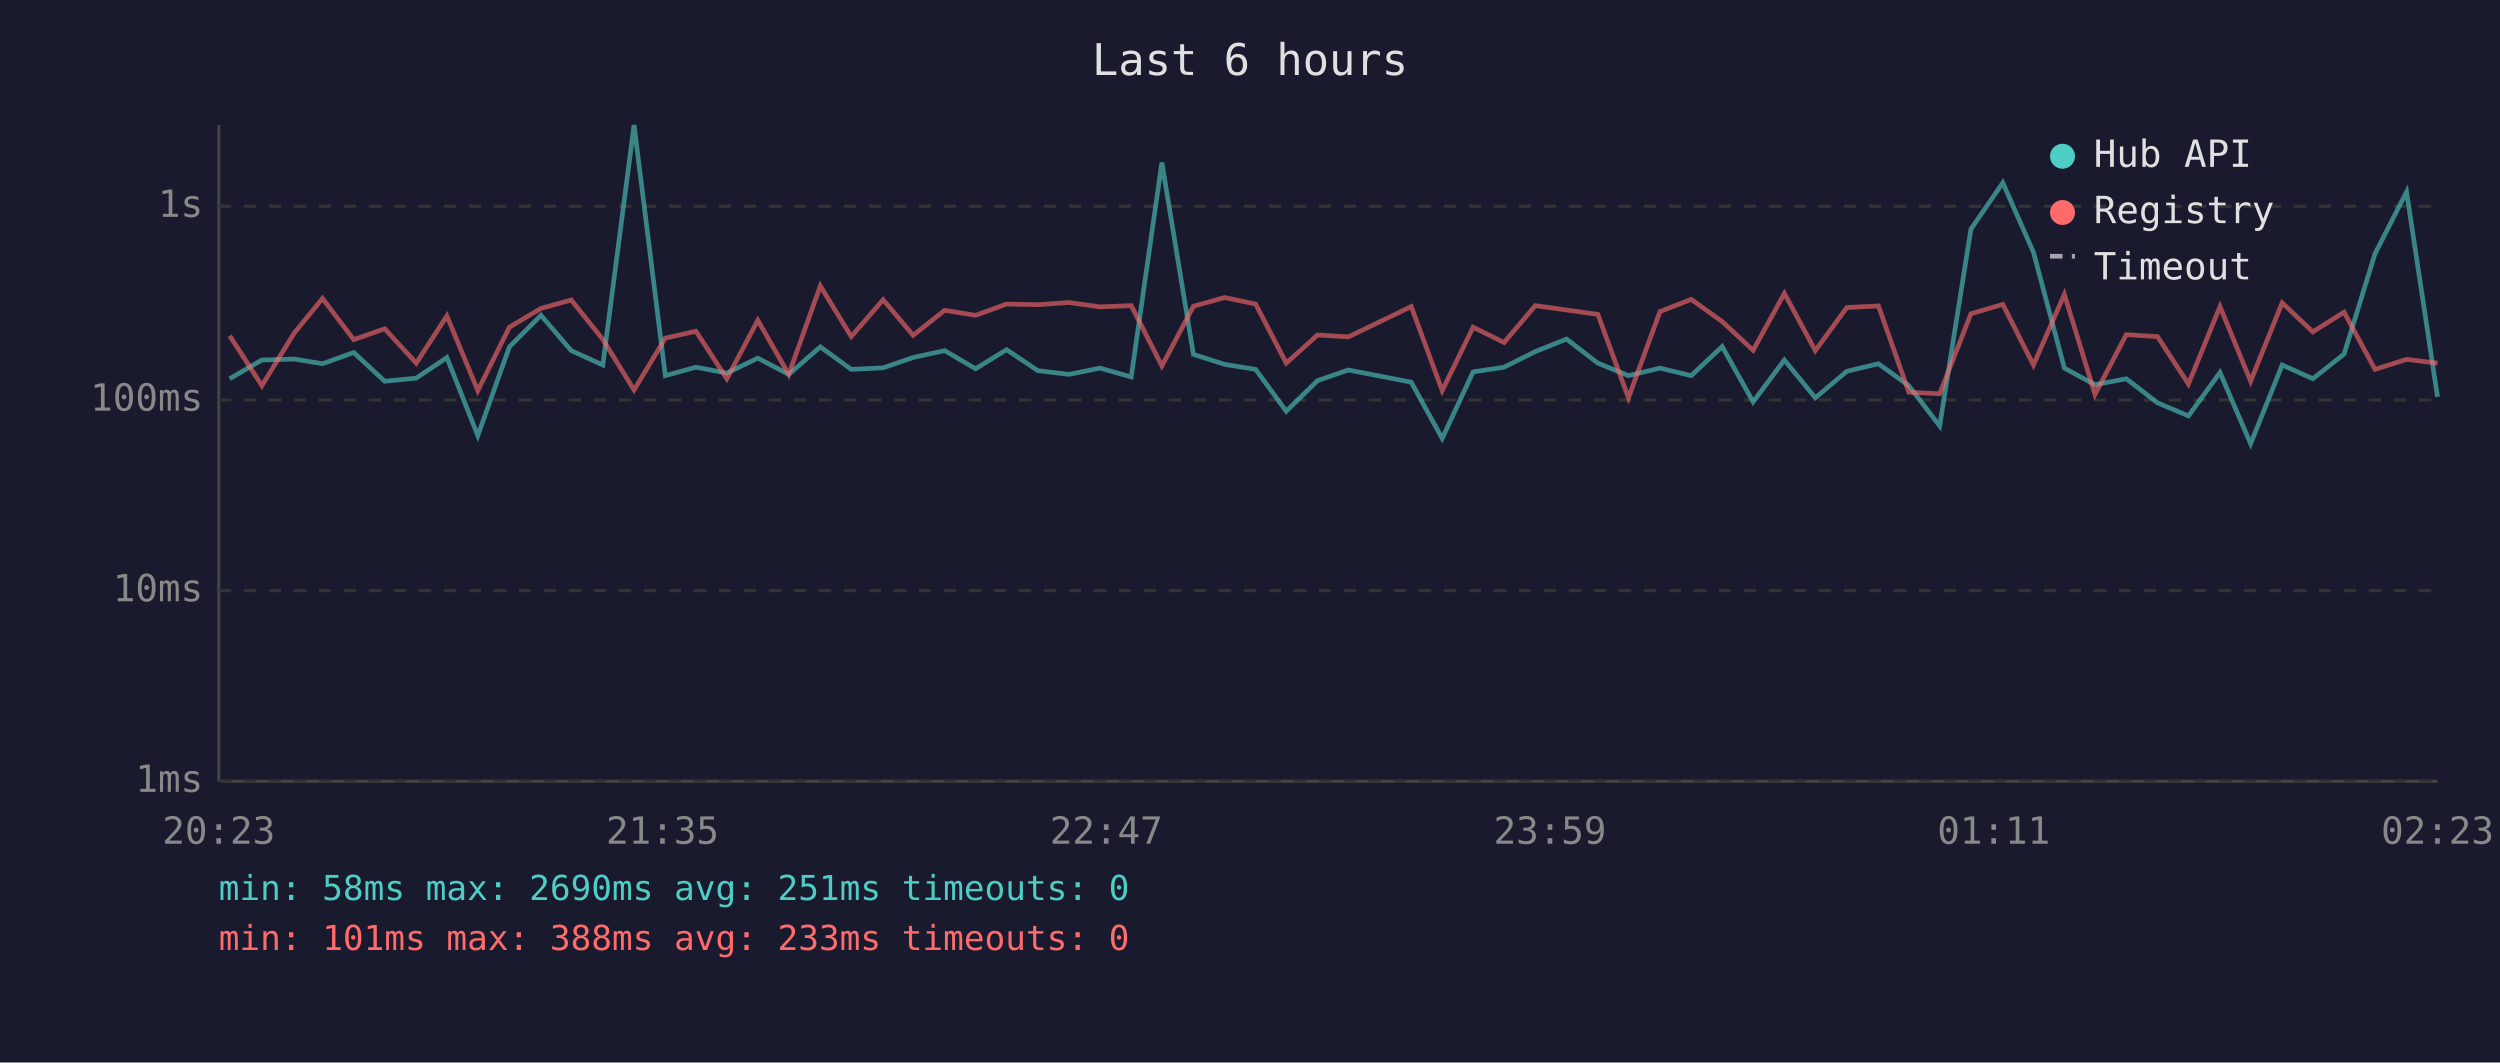
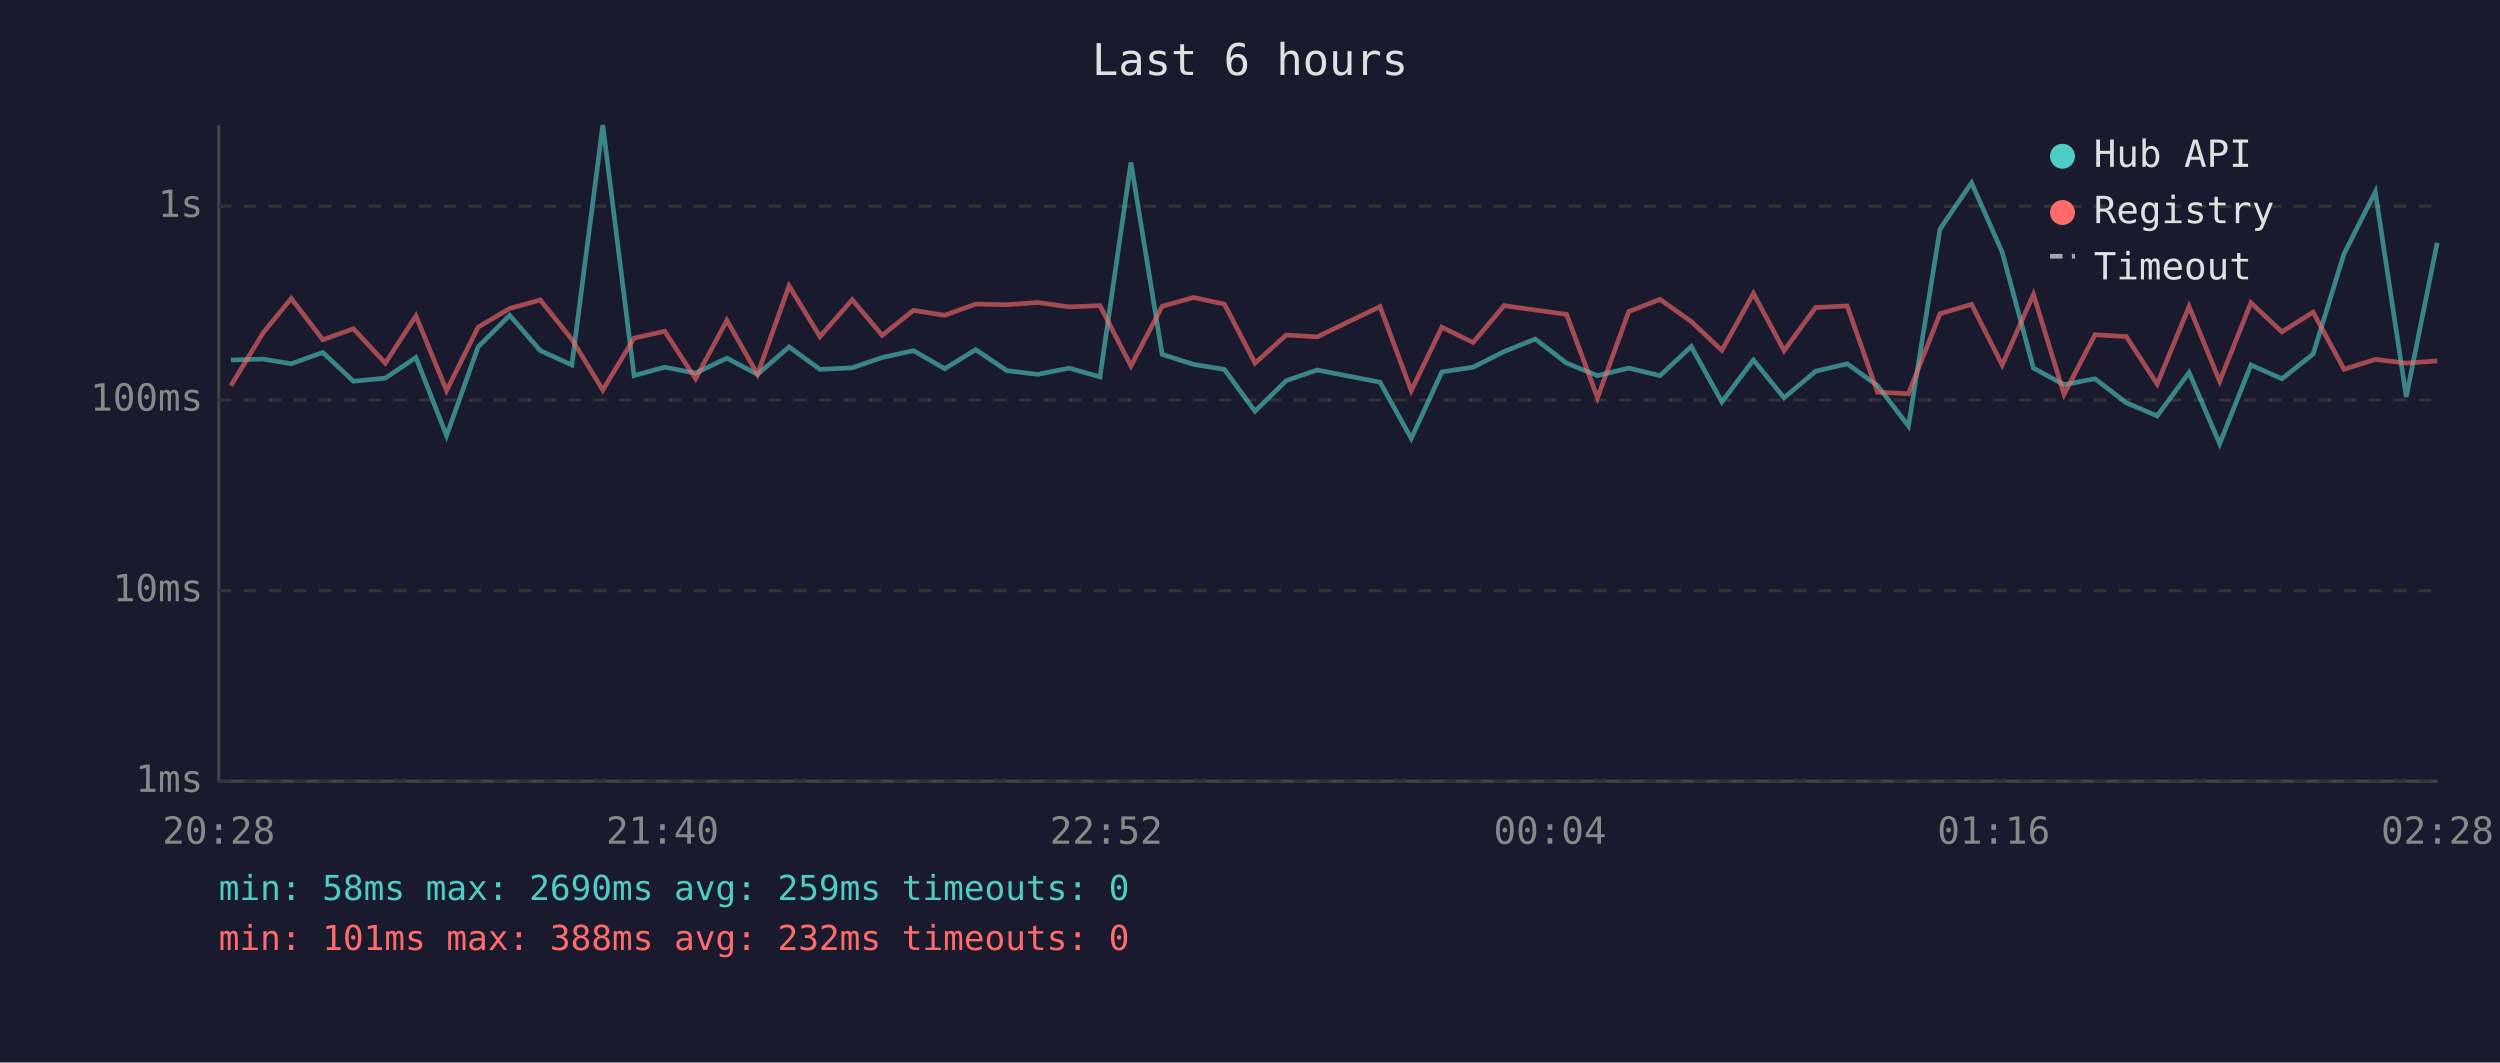
<svg xmlns="http://www.w3.org/2000/svg" viewBox="0 0 800 340" font-family="monospace" font-size="12">
  <rect width="800" height="340" fill="#1a1a2e" />
  <text x="400" y="24" fill="#e0e0e0" font-size="14" text-anchor="middle">Last 6 hours</text>
  <line x1="70" y1="40" x2="70" y2="250" stroke="#444" stroke-width="1" />
  <line x1="70" y1="250" x2="780" y2="250" stroke="#444" stroke-width="1" />
  <line x1="70" y1="250" x2="780" y2="250" stroke="#333" stroke-width="1" stroke-dasharray="4" />
  <text x="65" y="250" fill="#888" text-anchor="end" dominant-baseline="middle">1ms</text>
  <line x1="70" y1="189" x2="780" y2="189" stroke="#333" stroke-width="1" stroke-dasharray="4" />
  <text x="65" y="189" fill="#888" text-anchor="end" dominant-baseline="middle">10ms</text>
  <line x1="70" y1="128" x2="780" y2="128" stroke="#333" stroke-width="1" stroke-dasharray="4" />
  <text x="65" y="128" fill="#888" text-anchor="end" dominant-baseline="middle">100ms</text>
  <line x1="70" y1="66" x2="780" y2="66" stroke="#333" stroke-width="1" stroke-dasharray="4" />
  <text x="65" y="66" fill="#888" text-anchor="end" dominant-baseline="middle">1s</text>
-   <text x="70" y="270" fill="#888" text-anchor="middle">20:23</text>
-   <text x="212" y="270" fill="#888" text-anchor="middle">21:35</text>
-   <text x="354" y="270" fill="#888" text-anchor="middle">22:47</text>
-   <text x="496" y="270" fill="#888" text-anchor="middle">23:59</text>
-   <text x="638" y="270" fill="#888" text-anchor="middle">01:11</text>
-   <text x="780" y="270" fill="#888" text-anchor="middle">02:23</text>
-   <polyline points="73.5,121.2 83.8,115.2 94.2,114.9 103.2,116.4 113.2,112.8 123.1,122.0 133.2,121.0 143.0,114.4 152.9,139.4 163.0,111.0 173.1,100.9 182.8,112.2 192.9,116.8 202.9,40.0 212.9,120.2 222.7,117.5 232.6,119.4 242.5,114.6 252.4,119.8 262.5,111.0 272.4,118.2 282.6,117.7 292.2,114.4 302.3,112.2 312.2,118.0 322.1,111.9 332.1,118.6 342.1,119.8 352.0,117.8 362.0,120.6 371.8,52.0 381.9,113.4 391.9,116.6 401.8,118.2 411.6,131.6 421.6,121.8 431.5,118.4 451.6,122.3 461.5,140.3 471.4,119.0 481.3,117.5 491.3,112.5 501.3,108.5 511.3,116.2 521.1,120.2 531.2,117.8 541.2,120.2 551.1,110.9 561.0,128.6 571.0,115.2 580.9,127.3 591.0,118.8 601.1,116.4 610.8,123.4 620.7,136.3 630.7,73.3 640.9,58.5 650.7,80.7 660.6,117.8 670.4,123.1 680.4,121.2 690.4,128.9 700.3,133.1 710.4,119.2 720.2,142.0 730.3,116.8 740.1,121.2 750.1,113.3 760.0,81.2 770.1,61.4 780.0,127.0" fill="none" stroke="#4ecdc4" stroke-width="1.5" opacity="0.6" />
-   <polyline points="73.5,107.4 83.8,123.4 94.2,106.5 103.2,95.5 113.2,108.7 123.1,105.2 133.2,116.2 143.0,101.1 152.9,125.0 163.0,104.7 173.1,98.7 182.8,96.0 192.9,108.6 202.9,124.8 212.9,108.2 222.7,106.0 232.6,121.2 242.5,102.5 252.4,119.8 262.5,91.5 272.4,107.7 282.6,95.9 292.2,107.3 302.3,99.3 312.2,100.9 322.1,97.3 332.1,97.5 342.1,96.8 352.0,98.2 362.0,97.8 371.8,117.1 381.9,98.0 391.9,95.2 401.8,97.3 411.6,116.2 421.6,107.2 431.5,107.8 451.6,98.1 461.5,125.0 471.4,104.7 481.3,109.6 491.3,97.8 501.3,99.2 511.3,100.6 521.1,127.3 531.2,99.7 541.2,95.8 551.1,102.9 561.0,112.1 571.0,93.9 580.9,112.2 591.0,98.4 601.1,97.9 610.8,125.5 620.7,126.0 630.7,100.4 640.9,97.4 650.7,116.8 660.6,94.2 670.4,126.2 680.4,107.1 690.4,107.7 700.3,122.9 710.4,98.1 720.2,122.0 730.3,96.9 740.1,106.2 750.1,99.9 760.0,118.2 770.1,115.0 780.0,116.2" fill="none" stroke="#ff6b6b" stroke-width="1.5" opacity="0.6" />
+   <text x="70" y="270" fill="#888" text-anchor="middle">20:28</text>
+   <text x="212" y="270" fill="#888" text-anchor="middle">21:40</text>
+   <text x="354" y="270" fill="#888" text-anchor="middle">22:52</text>
+   <text x="496" y="270" fill="#888" text-anchor="middle">00:04</text>
+   <text x="638" y="270" fill="#888" text-anchor="middle">01:16</text>
+   <text x="780" y="270" fill="#888" text-anchor="middle">02:28</text>
+   <polyline points="73.9,115.2 84.2,114.9 93.2,116.4 103.3,112.8 113.1,122.0 123.3,121.0 133.1,114.4 142.9,139.4 153.0,111.0 163.1,100.9 172.9,112.2 183.0,116.8 192.9,40.0 202.9,120.2 212.7,117.5 222.6,119.4 232.6,114.6 242.4,119.8 252.5,111.0 262.4,118.2 272.7,117.7 282.3,114.4 292.3,112.2 302.3,118.0 312.2,111.9 322.2,118.6 332.1,119.8 342.1,117.8 352.0,120.6 361.9,52.0 371.9,113.4 381.9,116.6 391.8,118.2 401.6,131.6 411.6,121.8 421.5,118.4 441.6,122.3 451.6,140.3 461.4,119.0 471.4,117.5 481.3,112.5 491.3,108.5 501.3,116.2 511.2,120.2 521.2,117.8 531.2,120.2 541.2,110.9 551.0,128.6 561.1,115.2 570.9,127.3 581.0,118.8 591.1,116.4 600.8,123.4 610.7,136.3 620.8,73.3 630.9,58.5 640.7,80.7 650.7,117.8 660.5,123.1 670.4,121.2 680.4,128.9 690.3,133.1 700.5,119.2 710.3,142.0 720.3,116.8 730.2,121.2 740.2,113.3 750.1,81.2 760.1,61.4 770.0,127.0 779.9,77.7" fill="none" stroke="#4ecdc4" stroke-width="1.5" opacity="0.6" />
+   <polyline points="73.9,123.4 84.2,106.5 93.2,95.5 103.3,108.7 113.1,105.2 123.3,116.2 133.1,101.1 142.9,125.0 153.0,104.7 163.1,98.7 172.9,96.0 183.0,108.6 192.9,124.8 202.9,108.2 212.7,106.0 222.6,121.2 232.6,102.5 242.4,119.8 252.5,91.5 262.4,107.7 272.7,95.9 282.3,107.3 292.3,99.3 302.3,100.9 312.2,97.3 322.2,97.5 332.1,96.8 342.1,98.2 352.0,97.8 361.9,117.1 371.9,98.0 381.9,95.2 391.8,97.3 401.6,116.2 411.6,107.2 421.5,107.8 441.6,98.1 451.6,125.0 461.4,104.7 471.4,109.6 481.3,97.8 491.3,99.2 501.3,100.6 511.2,127.3 521.2,99.7 531.2,95.8 541.2,102.9 551.0,112.1 561.1,93.9 570.9,112.2 581.0,98.4 591.1,97.9 600.8,125.5 610.7,126.0 620.8,100.4 630.9,97.4 640.7,116.8 650.7,94.2 660.5,126.2 670.4,107.1 680.4,107.7 690.3,122.9 700.5,98.1 710.3,122.0 720.3,96.9 730.2,106.2 740.2,99.9 750.1,118.2 760.1,115.0 770.0,116.2 779.9,115.5" fill="none" stroke="#ff6b6b" stroke-width="1.5" opacity="0.6" />
  <circle cx="660" cy="50" r="4" fill="#4ecdc4" />
  <text x="670" y="50" fill="#e0e0e0" dominant-baseline="middle">Hub API</text>
  <circle cx="660" cy="68" r="4" fill="#ff6b6b" />
  <text x="670" y="68" fill="#e0e0e0" dominant-baseline="middle">Registry</text>
  <line x1="656" y1="82" x2="664" y2="82" stroke="#e0e0e0" stroke-width="1.5" stroke-dasharray="4,3" opacity="0.7" />
  <text x="670" y="86" fill="#e0e0e0" dominant-baseline="middle">Timeout</text>
-   <text x="70" y="288" fill="#4ecdc4" font-size="11">min: 58ms  max: 2690ms  avg: 251ms  timeouts: 0</text>
-   <text x="70" y="304" fill="#ff6b6b" font-size="11">min: 101ms  max: 388ms  avg: 233ms  timeouts: 0</text>
+   <text x="70" y="288" fill="#4ecdc4" font-size="11">min: 58ms  max: 2690ms  avg: 259ms  timeouts: 0</text>
+   <text x="70" y="304" fill="#ff6b6b" font-size="11">min: 101ms  max: 388ms  avg: 232ms  timeouts: 0</text>
</svg>
